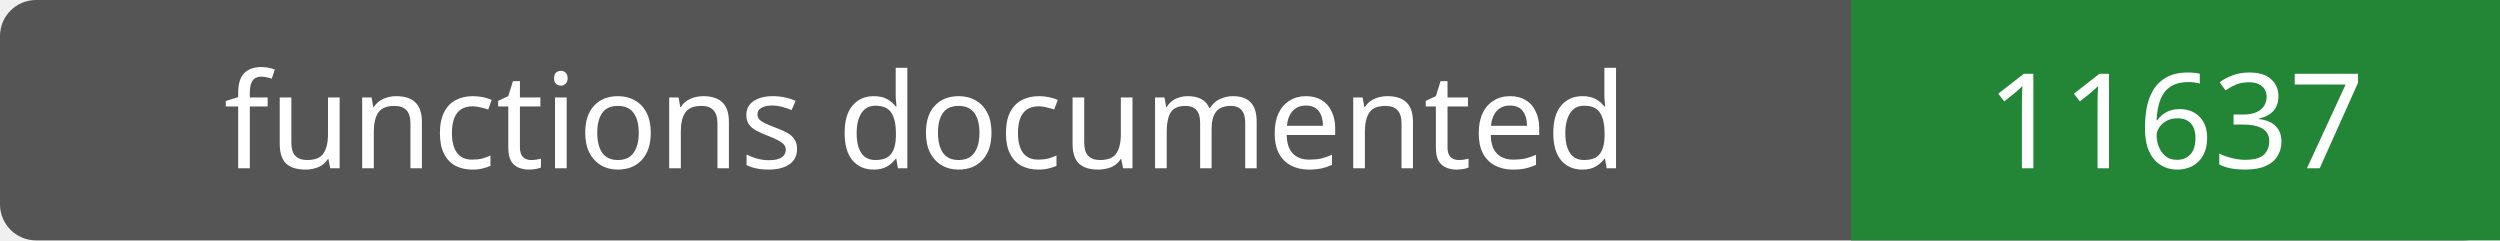
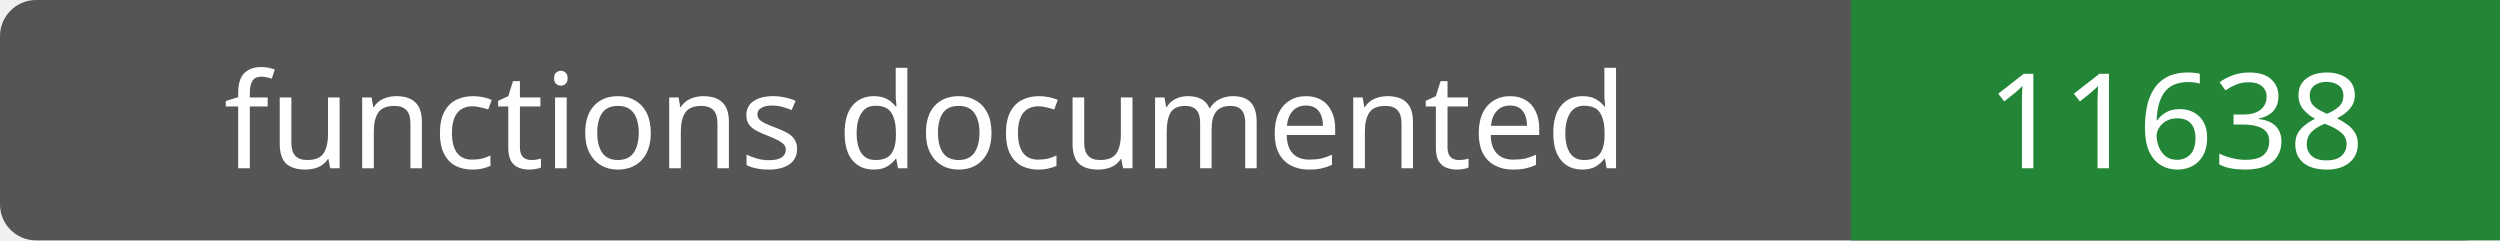
- <svg xmlns="http://www.w3.org/2000/svg" width="208" height="20" role="img" aria-label="functions documented: 11637">
+ <svg xmlns="http://www.w3.org/2000/svg" width="208" height="20" role="img" aria-label="functions documented: 11638">
  <rect width="208" height="20" rx="3" fill="#555" />
  <path fill="#238636" d="M154 0h54v20H154z" />
  <g fill="#fff" text-anchor="middle" font-family="Verdana,sans-serif" font-size="11">
    <text x="77.0" y="14">functions documented</text>
-     <text x="181.0" y="14">11637</text>
+     <text x="181.0" y="14">11638</text>
  </g>
</svg>
